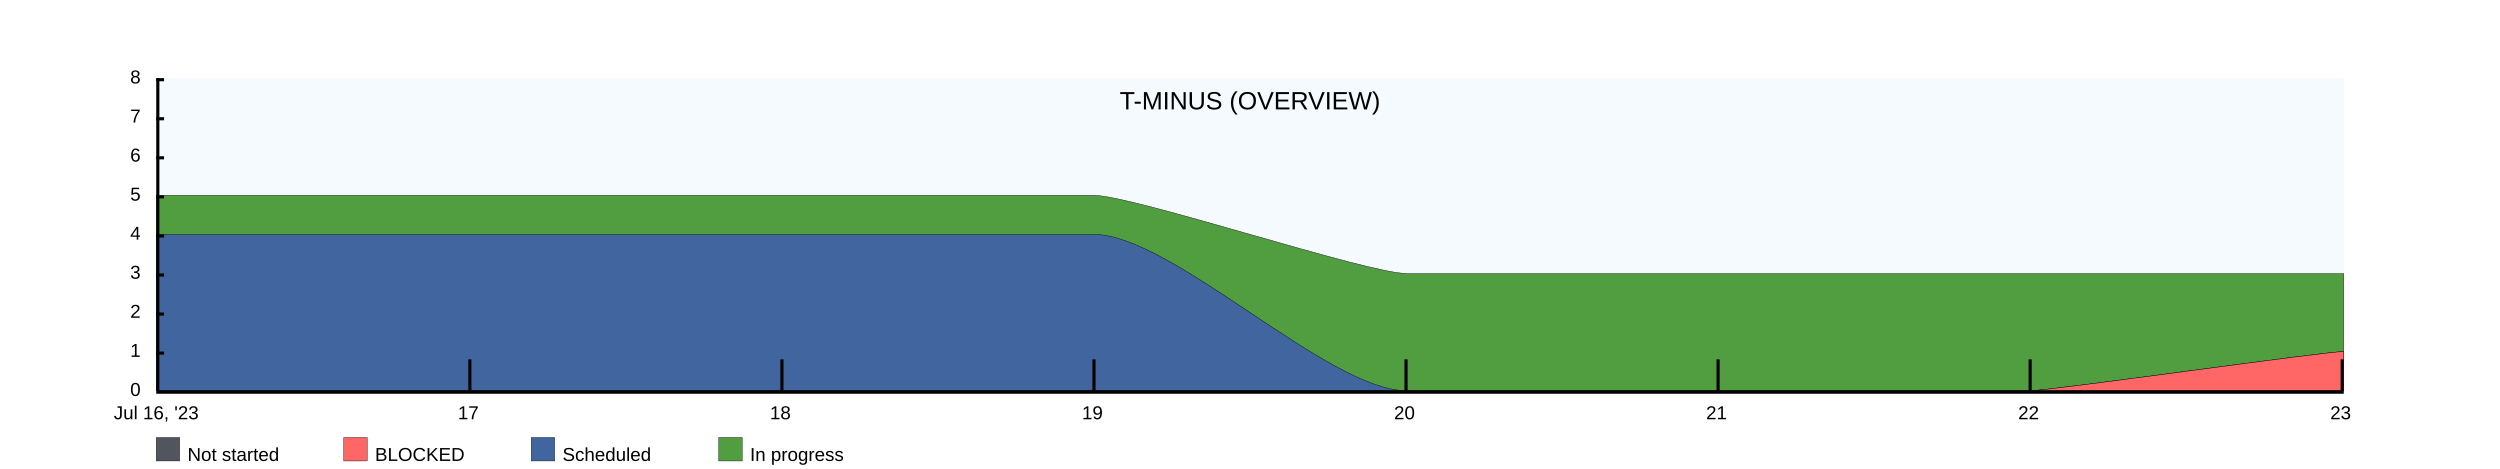
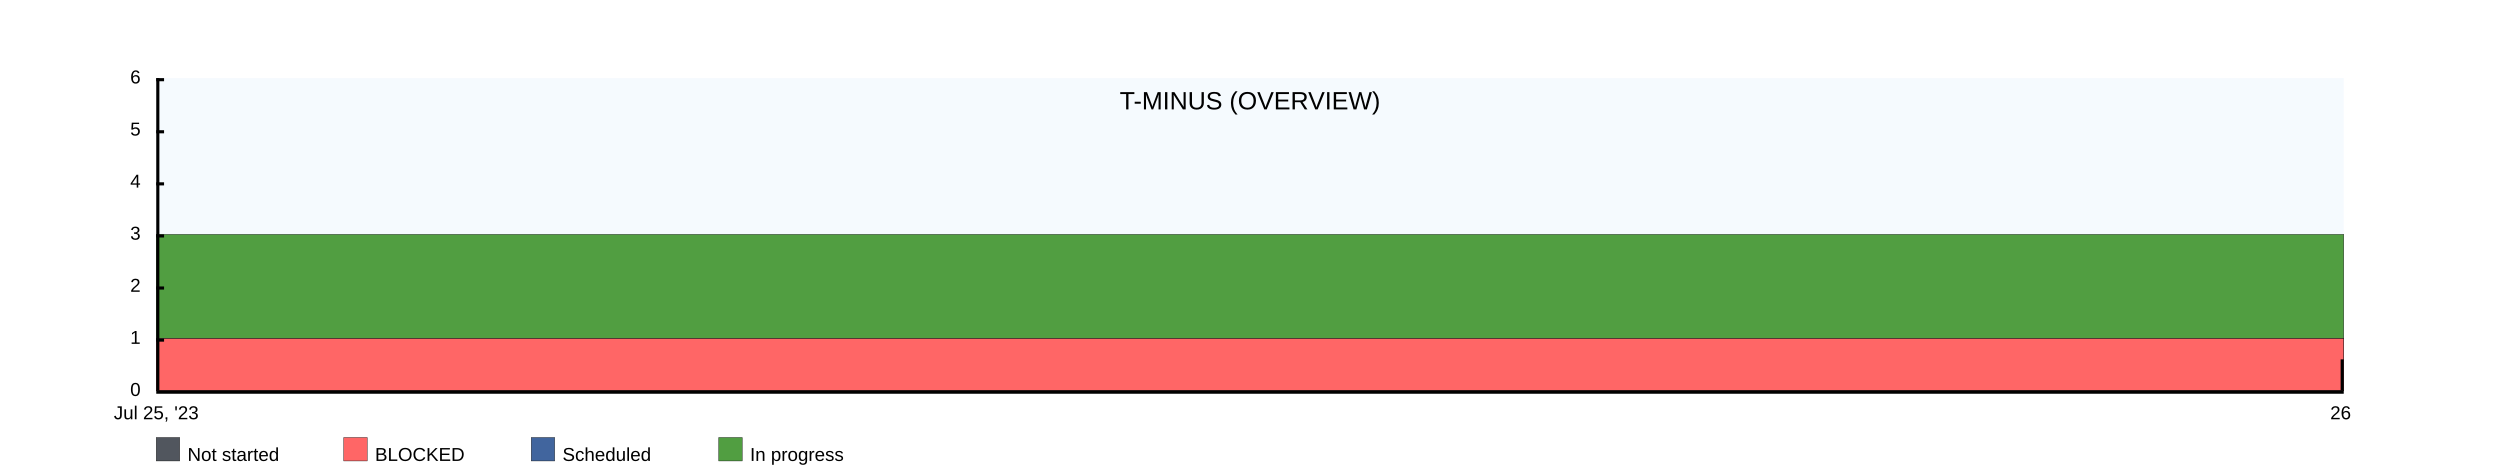
<svg xmlns="http://www.w3.org/2000/svg" width="1600" height="300">
  <rect x="100" y="50" width="1400" height="200" fill="rgba(221, 239, 250, .3)" />
  <clipPath id="theGraph">
    <rect x="100" y="50" width="1400" height="200" fill="black" />
  </clipPath>
  <rect x="100" y="280" width="15" height="15" fill="#51565E" stroke="black" stroke-width="0.25" />
  <text x="120" y="295" font-family="Arial" font-size="12" fill="black">Not started</text>
  <rect x="220" y="280" width="15" height="15" fill="#FF6666" stroke="black" stroke-width="0.25" />
  <text x="240" y="295" font-family="Arial" font-size="12" fill="black">BLOCKED</text>
  <rect x="340" y="280" width="15" height="15" fill="#41659E" stroke="black" stroke-width="0.25" />
  <text x="360" y="295" font-family="Arial" font-size="12" fill="black">Scheduled</text>
  <rect x="460" y="280" width="15" height="15" fill="#519E41" stroke="black" stroke-width="0.25" />
  <text x="480" y="295" font-family="Arial" font-size="12" fill="black">In progress</text>
-   <path d="M 100 125 M 100 125 C 100 125 300 125 300 125 C 300 125 500 125 500 125 C 500 125 700 125 700 125 C 725 125 875 175 900 175 C 900 175 1100 175 1100 175 C 1100 175 1300 175 1300 175 C 1300 175 1500 175 1500 175 C 1500 175 1500 250 1500 250 C 1500 250 100 250 100 250 Z" fill="#519E41" stroke="black" stroke-width="0.25" />
-   <path d="M 100 150 M 100 150 C 100 150 300 150 300 150 C 300 150 500 150 500 150 C 500 150 700 150 700 150 C 750 150 850 250 900 250 C 900 250 1100 250 1100 250 C 1100 250 1300 250 1300 250 C 1312.5 250 1487.5 225 1500 225 C 1500 225 1500 250 1500 250 C 1500 250 100 250 100 250 Z" fill="#41659E" stroke="black" stroke-width="0.25" />
-   <path d="M 100 250 M 100 250 C 100 250 300 250 300 250 C 300 250 500 250 500 250 C 500 250 700 250 700 250 C 700 250 900 250 900 250 C 900 250 1100 250 1100 250 C 1100 250 1300 250 1300 250 C 1312.5 250 1487.5 225 1500 225 C 1500 225 1500 250 1500 250 C 1500 250 100 250 100 250 Z" fill="#FF6666" stroke="black" stroke-width="0.25" />
-   <path d="M 100 250 M 100 250 C 100 250 300 250 300 250 C 300 250 500 250 500 250 C 500 250 700 250 700 250 C 700 250 900 250 900 250 C 900 250 1100 250 1100 250 C 1100 250 1300 250 1300 250 C 1300 250 1500 250 1500 250 C 1500 250 1500 250 1500 250 C 1500 250 100 250 100 250 Z" fill="#51565E" stroke="black" stroke-width="0.25" />
+   <path d="M 100 150 M 100 150 C 100 150 1500 150 1500 150 C 1500 150 1500 250 1500 250 C 1500 250 100 250 100 250 Z" fill="#519E41" stroke="black" stroke-width="0.25" />
+   <path d="M 100 216.667 M 100 216.667 C 100 216.667 1500 216.667 1500 216.667 C 1500 216.667 1500 250 1500 250 C 1500 250 100 250 100 250 Z" fill="#41659E" stroke="black" stroke-width="0.25" />
+   <path d="M 100 216.667 M 100 216.667 C 100 216.667 1500 216.667 1500 216.667 C 1500 216.667 1500 250 1500 250 C 1500 250 100 250 100 250 Z" fill="#FF6666" stroke="black" stroke-width="0.25" />
+   <path d="M 100 250 M 100 250 C 100 250 1500 250 1500 250 C 1500 250 1500 250 1500 250 C 1500 250 100 250 100 250 Z" fill="#51565E" stroke="black" stroke-width="0.25" />
  <text x="800" y="70" font-family="Arial" font-size="16" fill="black" text-anchor="middle" alignment-baseline="middle">T-MINUS (OVERVIEW)</text>
  <rect x="100" y="250" width="1400" height="2" fill="black" />
  <rect x="100" y="50" width="5" height="2" fill="black" />
-   <rect x="100" y="75" width="5" height="2" fill="black" />
-   <rect x="100" y="100" width="5" height="2" fill="black" />
-   <rect x="100" y="125" width="5" height="2" fill="black" />
+   <rect x="100" y="83.333" width="5" height="2" fill="black" />
+   <rect x="100" y="116.667" width="5" height="2" fill="black" />
  <rect x="100" y="150" width="5" height="2" fill="black" />
-   <rect x="100" y="175" width="5" height="2" fill="black" />
-   <rect x="100" y="200" width="5" height="2" fill="black" />
-   <rect x="100" y="225" width="5" height="2" fill="black" />
-   <text x="90" y="50" font-family="Arial" font-size="12" fill="black" text-anchor="end" dominant-baseline="middle">8</text>
-   <text x="90" y="75" font-family="Arial" font-size="12" fill="black" text-anchor="end" dominant-baseline="middle">7</text>
-   <text x="90" y="100" font-family="Arial" font-size="12" fill="black" text-anchor="end" dominant-baseline="middle">6</text>
-   <text x="90" y="125" font-family="Arial" font-size="12" fill="black" text-anchor="end" dominant-baseline="middle">5</text>
-   <text x="90" y="150" font-family="Arial" font-size="12" fill="black" text-anchor="end" dominant-baseline="middle">4</text>
-   <text x="90" y="175" font-family="Arial" font-size="12" fill="black" text-anchor="end" dominant-baseline="middle">3</text>
-   <text x="90" y="200" font-family="Arial" font-size="12" fill="black" text-anchor="end" dominant-baseline="middle">2</text>
-   <text x="90" y="225" font-family="Arial" font-size="12" fill="black" text-anchor="end" dominant-baseline="middle">1</text>
+   <rect x="100" y="183.333" width="5" height="2" fill="black" />
+   <rect x="100" y="216.667" width="5" height="2" fill="black" />
+   <text x="90" y="50" font-family="Arial" font-size="12" fill="black" text-anchor="end" dominant-baseline="middle">6</text>
+   <text x="90" y="83.333" font-family="Arial" font-size="12" fill="black" text-anchor="end" dominant-baseline="middle">5</text>
+   <text x="90" y="116.667" font-family="Arial" font-size="12" fill="black" text-anchor="end" dominant-baseline="middle">4</text>
+   <text x="90" y="150" font-family="Arial" font-size="12" fill="black" text-anchor="end" dominant-baseline="middle">3</text>
+   <text x="90" y="183.333" font-family="Arial" font-size="12" fill="black" text-anchor="end" dominant-baseline="middle">2</text>
+   <text x="90" y="216.667" font-family="Arial" font-size="12" fill="black" text-anchor="end" dominant-baseline="middle">1</text>
  <text x="90" y="250" font-family="Arial" font-size="12" fill="black" text-anchor="end" dominant-baseline="middle">0</text>
-   <text x="100" y="260" font-family="Arial" fill="black" text-anchor="middle" dominant-baseline="hanging">Jul 16, '23</text>
-   <text x="299.714" y="260" font-family="Arial" fill="black" text-anchor="middle" dominant-baseline="hanging">17</text>
-   <text x="499.429" y="260" font-family="Arial" fill="black" text-anchor="middle" dominant-baseline="hanging">18</text>
-   <text x="699.143" y="260" font-family="Arial" fill="black" text-anchor="middle" dominant-baseline="hanging">19</text>
-   <text x="898.857" y="260" font-family="Arial" fill="black" text-anchor="middle" dominant-baseline="hanging">20</text>
-   <text x="1098.571" y="260" font-family="Arial" fill="black" text-anchor="middle" dominant-baseline="hanging">21</text>
-   <text x="1298.286" y="260" font-family="Arial" fill="black" text-anchor="middle" dominant-baseline="hanging">22</text>
-   <text x="1498" y="260" font-family="Arial" fill="black" text-anchor="middle" dominant-baseline="hanging">23</text>
+   <text x="100" y="260" font-family="Arial" fill="black" text-anchor="middle" dominant-baseline="hanging">Jul 25, '23</text>
+   <text x="1498" y="260" font-family="Arial" fill="black" text-anchor="middle" dominant-baseline="hanging">26</text>
  <rect x="100" y="50" width="2" height="200" fill="black" />
-   <rect x="299.714" y="230" width="2" height="20" fill="black" />
-   <rect x="499.429" y="230" width="2" height="20" fill="black" />
-   <rect x="699.143" y="230" width="2" height="20" fill="black" />
-   <rect x="898.857" y="230" width="2" height="20" fill="black" />
-   <rect x="1098.571" y="230" width="2" height="20" fill="black" />
-   <rect x="1298.286" y="230" width="2" height="20" fill="black" />
  <rect x="1498" y="230" width="2" height="20" fill="black" />
</svg>
